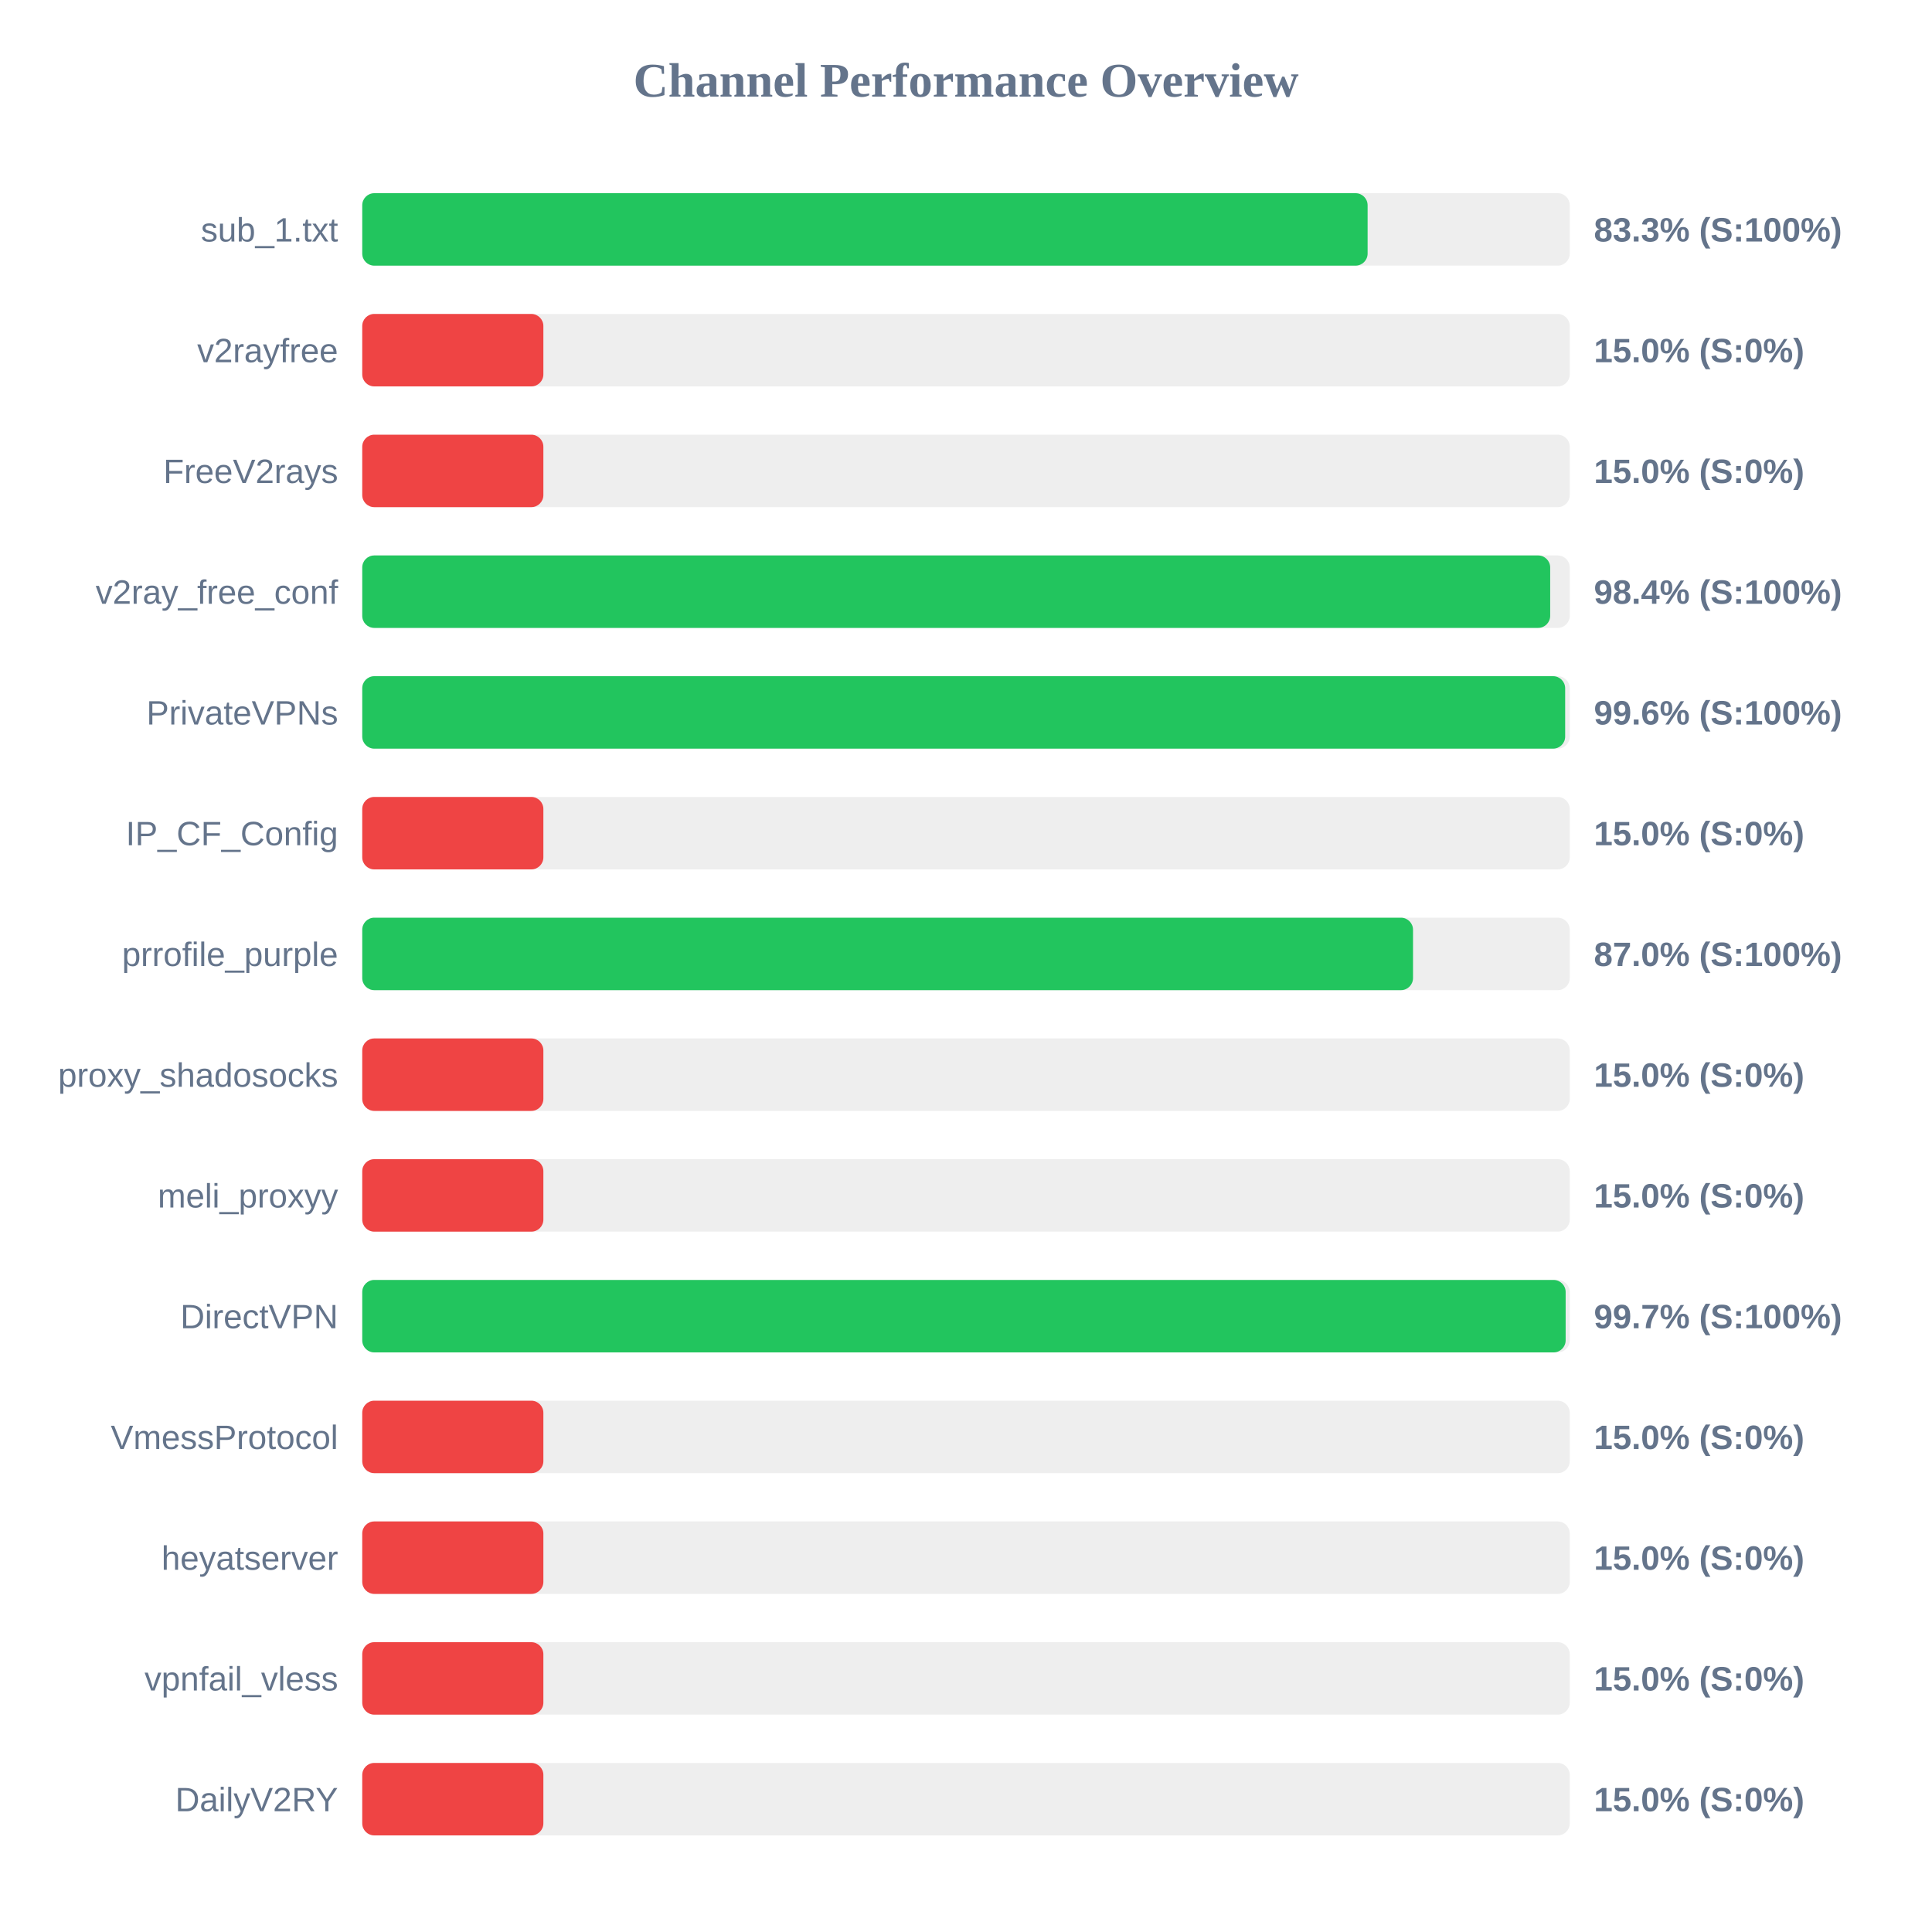
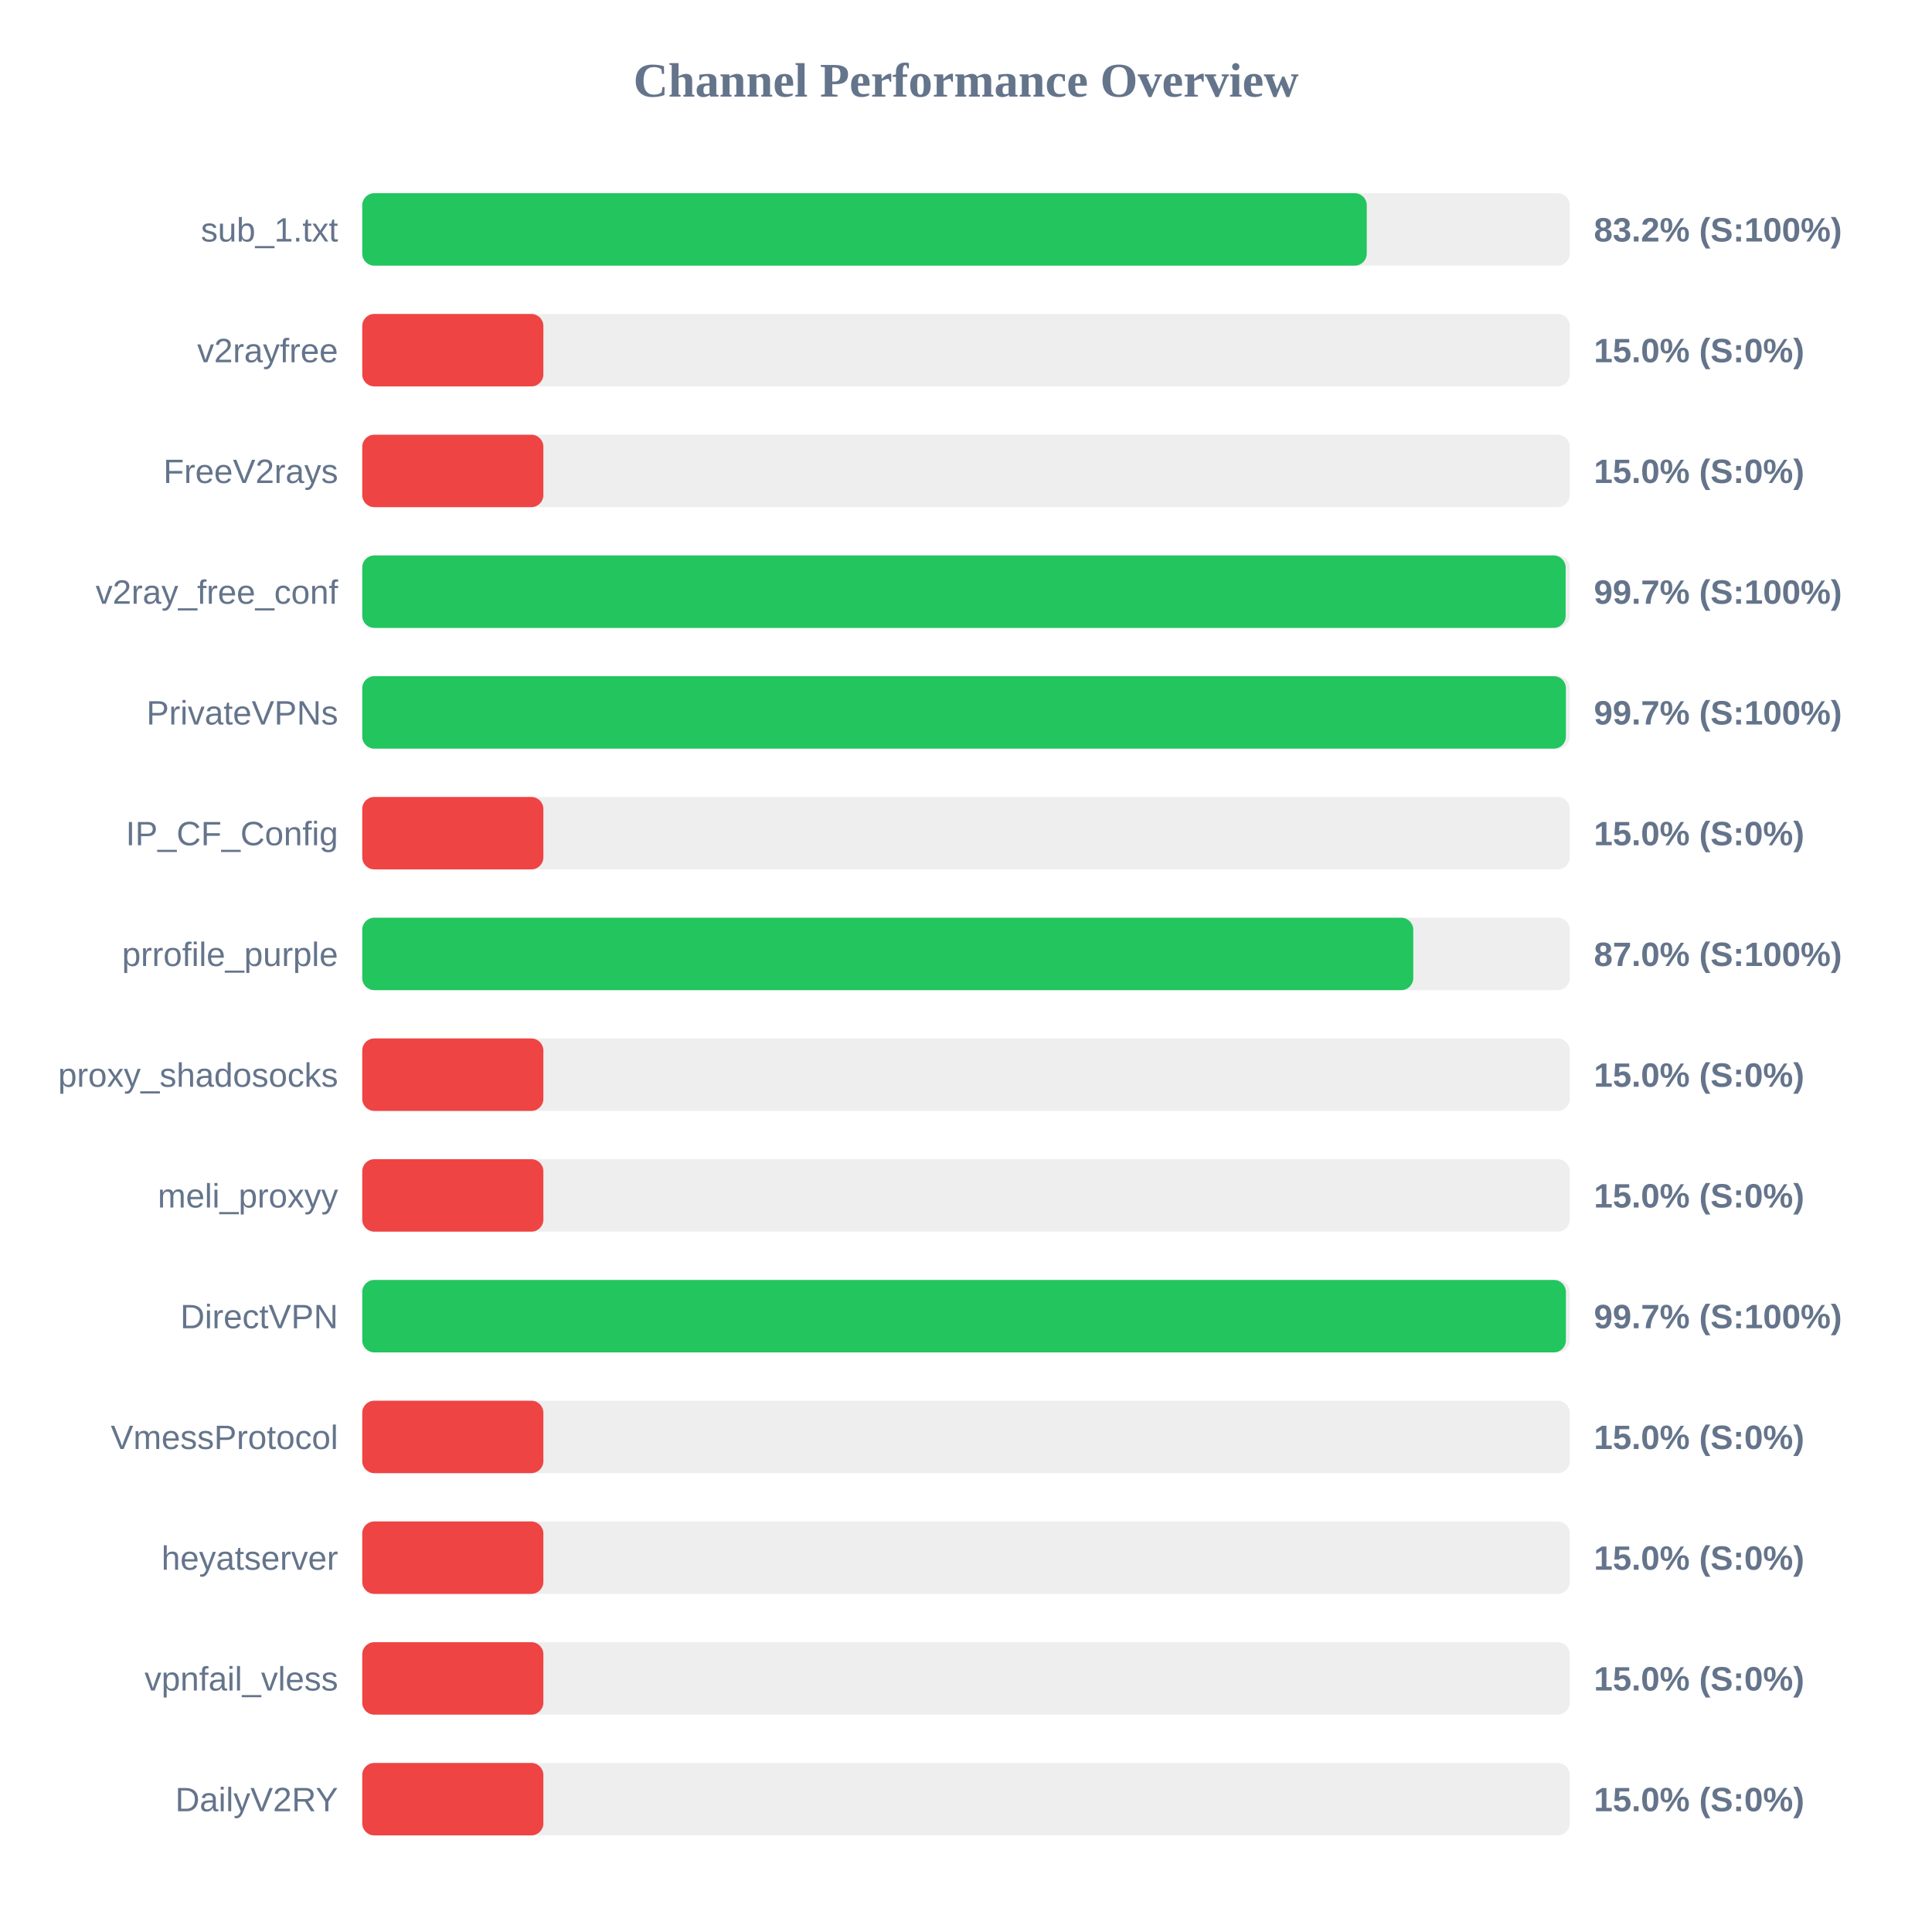
<svg xmlns="http://www.w3.org/2000/svg" width="800" height="800" version="1.1">
  <style>
        .row { font: 14px Arial; fill: #64748b; }
        .score { font: bold 14px Arial; fill: #64748b; }
    </style>
  <text x="400" y="40" text-anchor="middle" font-size="20px" font-weight="bold" fill="#64748b">Channel Performance Overview</text>
  <rect x="150" y="80" width="500" height="30" fill="#eee" rx="5" />
-   <rect x="150" y="80" width="416.3" height="30" fill="#22c55e" rx="5" />
+   <rect x="150" y="80" width="415.95" height="30" fill="#22c55e" rx="5" />
  <text x="140" y="100" text-anchor="end" class="row">sub_1.txt</text>
-   <text x="660" y="100" text-anchor="start" class="score">83.3% (S:100%)</text>
+   <text x="660" y="100" text-anchor="start" class="score">83.2% (S:100%)</text>
  <rect x="150" y="130" width="500" height="30" fill="#eee" rx="5" />
  <rect x="150" y="130" width="75.0" height="30" fill="#ef4444" rx="5" />
  <text x="140" y="150" text-anchor="end" class="row">v2rayfree</text>
  <text x="660" y="150" text-anchor="start" class="score">15.0% (S:0%)</text>
  <rect x="150" y="180" width="500" height="30" fill="#eee" rx="5" />
  <rect x="150" y="180" width="75.0" height="30" fill="#ef4444" rx="5" />
  <text x="140" y="200" text-anchor="end" class="row">FreeV2rays</text>
  <text x="660" y="200" text-anchor="start" class="score">15.0% (S:0%)</text>
  <rect x="150" y="230" width="500" height="30" fill="#eee" rx="5" />
-   <rect x="150" y="230" width="491.9" height="30" fill="#22c55e" rx="5" />
+   <rect x="150" y="230" width="498.3" height="30" fill="#22c55e" rx="5" />
  <text x="140" y="250" text-anchor="end" class="row">v2ray_free_conf</text>
-   <text x="660" y="250" text-anchor="start" class="score">98.4% (S:100%)</text>
+   <text x="660" y="250" text-anchor="start" class="score">99.7% (S:100%)</text>
  <rect x="150" y="280" width="500" height="30" fill="#eee" rx="5" />
-   <rect x="150" y="280" width="498.1" height="30" fill="#22c55e" rx="5" />
+   <rect x="150" y="280" width="498.4" height="30" fill="#22c55e" rx="5" />
  <text x="140" y="300" text-anchor="end" class="row">PrivateVPNs</text>
-   <text x="660" y="300" text-anchor="start" class="score">99.6% (S:100%)</text>
+   <text x="660" y="300" text-anchor="start" class="score">99.7% (S:100%)</text>
  <rect x="150" y="330" width="500" height="30" fill="#eee" rx="5" />
  <rect x="150" y="330" width="75.0" height="30" fill="#ef4444" rx="5" />
  <text x="140" y="350" text-anchor="end" class="row">IP_CF_Config</text>
  <text x="660" y="350" text-anchor="start" class="score">15.0% (S:0%)</text>
  <rect x="150" y="380" width="500" height="30" fill="#eee" rx="5" />
-   <rect x="150" y="380" width="435.1" height="30" fill="#22c55e" rx="5" />
+   <rect x="150" y="380" width="435.2" height="30" fill="#22c55e" rx="5" />
  <text x="140" y="400" text-anchor="end" class="row">prrofile_purple</text>
  <text x="660" y="400" text-anchor="start" class="score">87.0% (S:100%)</text>
  <rect x="150" y="430" width="500" height="30" fill="#eee" rx="5" />
  <rect x="150" y="430" width="75.0" height="30" fill="#ef4444" rx="5" />
  <text x="140" y="450" text-anchor="end" class="row">proxy_shadosocks</text>
  <text x="660" y="450" text-anchor="start" class="score">15.0% (S:0%)</text>
  <rect x="150" y="480" width="500" height="30" fill="#eee" rx="5" />
  <rect x="150" y="480" width="75.0" height="30" fill="#ef4444" rx="5" />
  <text x="140" y="500" text-anchor="end" class="row">meli_proxyy</text>
  <text x="660" y="500" text-anchor="start" class="score">15.0% (S:0%)</text>
  <rect x="150" y="530" width="500" height="30" fill="#eee" rx="5" />
-   <rect x="150" y="530" width="498.3" height="30" fill="#22c55e" rx="5" />
+   <rect x="150" y="530" width="498.4" height="30" fill="#22c55e" rx="5" />
  <text x="140" y="550" text-anchor="end" class="row">DirectVPN</text>
  <text x="660" y="550" text-anchor="start" class="score">99.7% (S:100%)</text>
  <rect x="150" y="580" width="500" height="30" fill="#eee" rx="5" />
  <rect x="150" y="580" width="75.0" height="30" fill="#ef4444" rx="5" />
  <text x="140" y="600" text-anchor="end" class="row">VmessProtocol</text>
  <text x="660" y="600" text-anchor="start" class="score">15.0% (S:0%)</text>
  <rect x="150" y="630" width="500" height="30" fill="#eee" rx="5" />
  <rect x="150" y="630" width="75.0" height="30" fill="#ef4444" rx="5" />
  <text x="140" y="650" text-anchor="end" class="row">heyatserver</text>
  <text x="660" y="650" text-anchor="start" class="score">15.0% (S:0%)</text>
  <rect x="150" y="680" width="500" height="30" fill="#eee" rx="5" />
  <rect x="150" y="680" width="75.0" height="30" fill="#ef4444" rx="5" />
  <text x="140" y="700" text-anchor="end" class="row">vpnfail_vless</text>
  <text x="660" y="700" text-anchor="start" class="score">15.0% (S:0%)</text>
  <rect x="150" y="730" width="500" height="30" fill="#eee" rx="5" />
  <rect x="150" y="730" width="75.0" height="30" fill="#ef4444" rx="5" />
  <text x="140" y="750" text-anchor="end" class="row">DailyV2RY</text>
  <text x="660" y="750" text-anchor="start" class="score">15.0% (S:0%)</text>
</svg>
